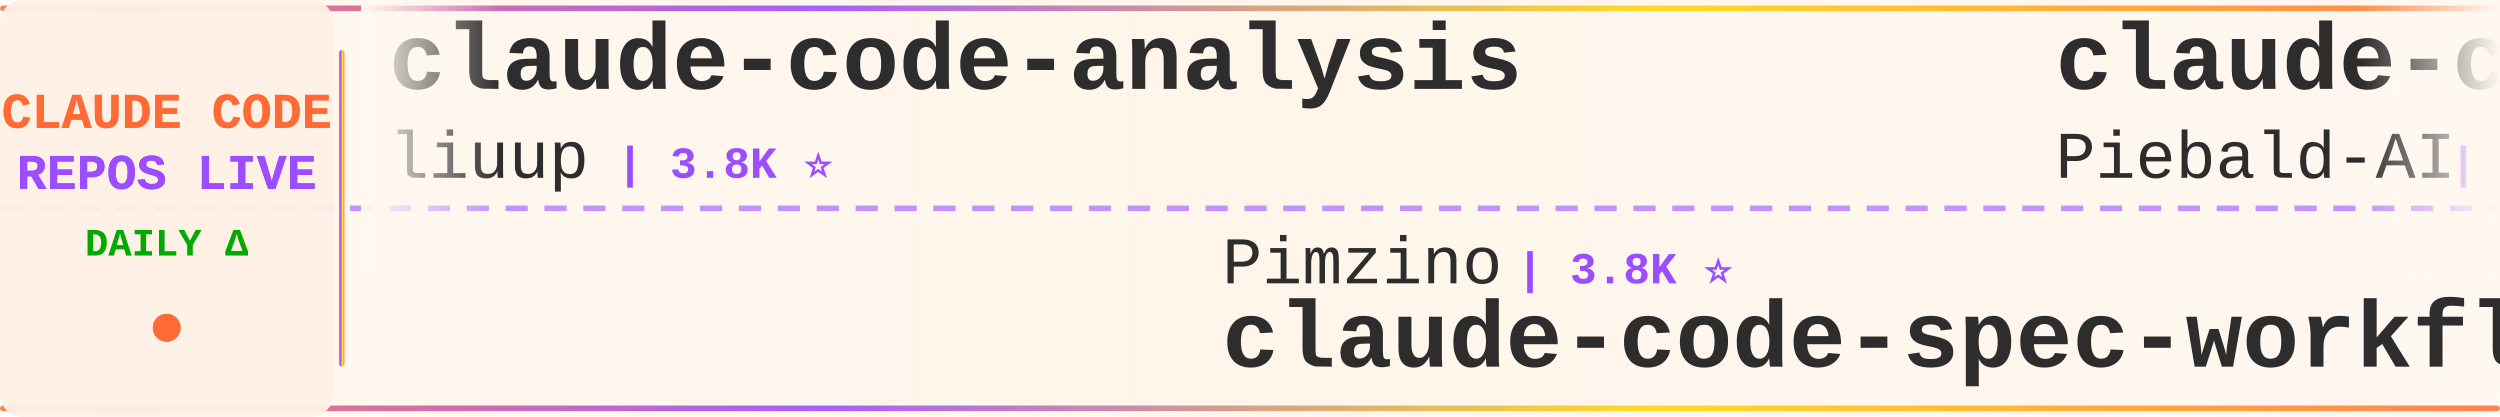
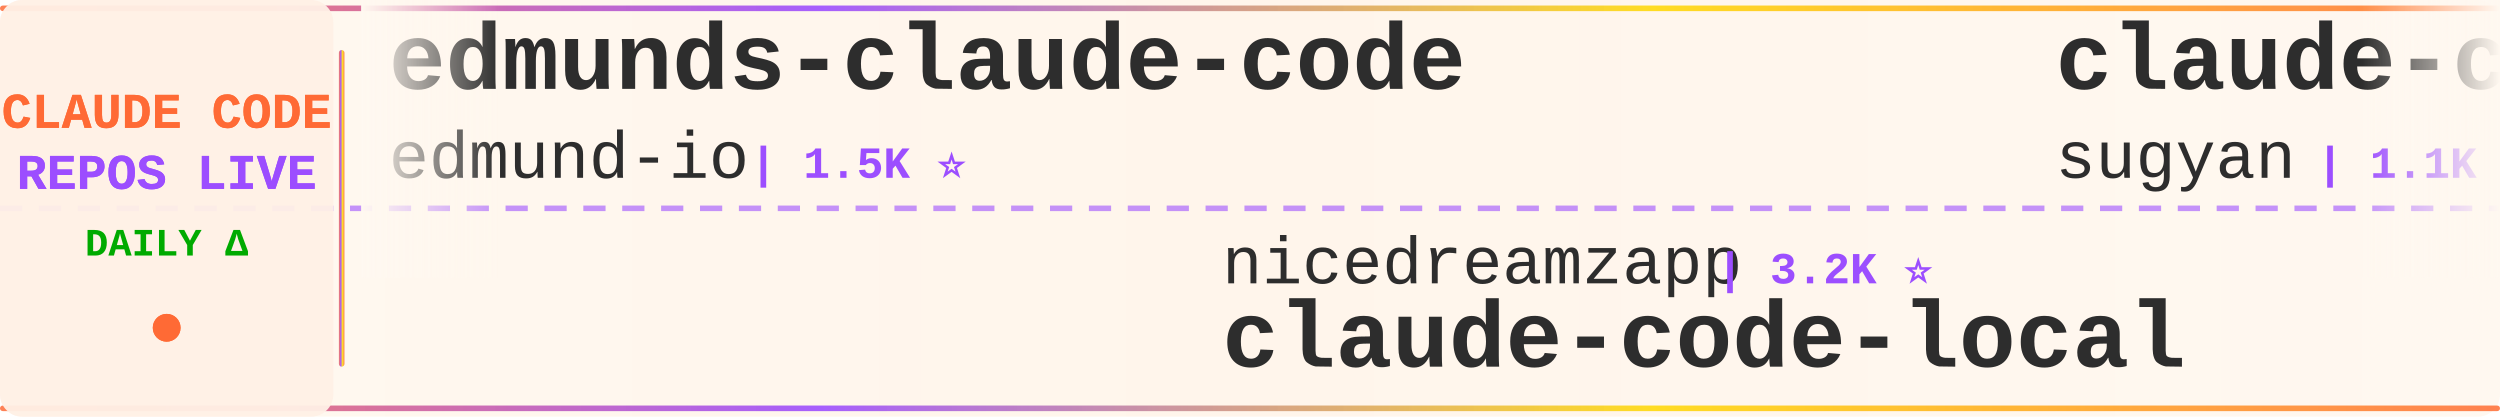
<svg xmlns="http://www.w3.org/2000/svg" width="900" height="150">
  <defs>
    <linearGradient id="tickerBg" x1="0%" y1="0%" x2="100%" y2="0%">
      <stop offset="0%" style="stop-color:#fff8f0;stop-opacity:0.98" />
      <stop offset="50%" style="stop-color:#fff5eb;stop-opacity:1" />
      <stop offset="100%" style="stop-color:#fff8f0;stop-opacity:0.98" />
    </linearGradient>
    <linearGradient id="borderGrad" x1="0%" y1="0%" x2="100%" y2="0%">
      <stop offset="0%" style="stop-color:#FF6B35;stop-opacity:0.85">
        <animate attributeName="stop-opacity" values="0.85;1;0.85" dur="2s" repeatCount="indefinite" />
      </stop>
      <stop offset="33%" style="stop-color:#9C4EFF;stop-opacity:0.9">
        <animate attributeName="stop-opacity" values="0.9;1;0.9" dur="2.2s" repeatCount="indefinite" />
      </stop>
      <stop offset="66%" style="stop-color:#FFD700;stop-opacity:0.85">
        <animate attributeName="stop-opacity" values="0.85;1;0.85" dur="1.8s" repeatCount="indefinite" />
      </stop>
      <stop offset="100%" style="stop-color:#FF6B35;stop-opacity:0.85">
        <animate attributeName="stop-opacity" values="0.85;1;0.85" dur="2s" repeatCount="indefinite" />
      </stop>
    </linearGradient>
    <filter id="textGlow">
      <feGaussianBlur stdDeviation="0.15" result="coloredBlur" />
      <feMerge>
        <feMergeNode in="coloredBlur" />
        <feMergeNode in="SourceGraphic" />
      </feMerge>
    </filter>
    <filter id="metricGlow">
      <feGaussianBlur stdDeviation="0.2" result="coloredBlur" />
      <feMerge>
        <feMergeNode in="coloredBlur" />
        <feMergeNode in="SourceGraphic" />
      </feMerge>
    </filter>
    <linearGradient id="leftFade" x1="0%" y1="0%" x2="100%" y2="0%">
      <stop offset="0%" style="stop-color:#fff8f0;stop-opacity:1" />
      <stop offset="100%" style="stop-color:#fff8f0;stop-opacity:0" />
    </linearGradient>
    <linearGradient id="rightFade" x1="0%" y1="0%" x2="100%" y2="0%">
      <stop offset="0%" style="stop-color:#fff8f0;stop-opacity:0" />
      <stop offset="100%" style="stop-color:#fff8f0;stop-opacity:1" />
    </linearGradient>
  </defs>
  <rect width="900" height="150" fill="url(#tickerBg)" rx="8" />
  <rect x="0" y="2" width="900" height="2" fill="url(#borderGrad)" rx="1" />
  <rect x="0" y="146" width="900" height="2" fill="url(#borderGrad)" rx="1" />
  <line x1="0" y1="75" x2="900" y2="75" stroke="#9C4EFF" stroke-width="2" stroke-dasharray="8 6" opacity="0.6" />
  <rect x="0" y="0" width="120" height="150" fill="#fff0e6" opacity="0.95" rx="8" />
  <text x="60" y="46" font-family="'Courier New', monospace" font-size="18" font-weight="bold" fill="#FF6B35" text-anchor="middle" filter="url(#textGlow)">
    CLAUDE CODE
  </text>
  <text x="60" y="68" font-family="'Courier New', monospace" font-size="18" font-weight="bold" fill="#9C4EFF" text-anchor="middle" filter="url(#textGlow)">
    REPOS LIVE
  </text>
  <text x="60" y="92" font-family="'Courier New', monospace" font-size="14" font-weight="bold" fill="#00aa00" text-anchor="middle">
    DAILY Δ
  </text>
  <circle cx="60" cy="118" r="5" fill="#FF6B35" filter="url(#metricGlow)">
    <animate attributeName="r" values="4;6;4" dur="1.5s" repeatCount="indefinite" />
    <animate attributeName="opacity" values="0.6;1;0.6" dur="1.5s" repeatCount="indefinite" />
  </circle>
  <rect x="122" y="18" width="2" height="114" fill="url(#borderGrad)" rx="1" />
  <clipPath id="tickerClip">
    <rect x="130" y="0" width="770" height="150" />
  </clipPath>
  <g clip-path="url(#tickerClip)">
    <g id="tickerItems">
      <animateTransform attributeName="transform" attributeType="XML" type="translate" from="0 0" to="-3000 0" dur="54s" repeatCount="indefinite" />
      <g transform="translate(0, 0)">
-         <text x="140" y="32" font-family="'Courier New', monospace" font-size="34" font-weight="bold" fill="#2d2d2d">claude-code-analysis</text>
-         <text x="140" y="64" font-family="'Courier New', monospace" font-size="24" font-weight="normal" fill="#2d2d2d" opacity="1.0">liuup</text>
-         <text x="222" y="64" font-family="'Courier New', monospace" font-size="16" font-weight="bold" fill="#9C4EFF"> | 3.8K ⭐</text>
+         <text x="140" y="32" font-family="'Courier New', monospace" font-size="34" font-weight="bold" fill="#2d2d2d">edmunds-claude-code</text>
+         <text x="140" y="64" font-family="'Courier New', monospace" font-size="24" font-weight="normal" fill="#2d2d2d" opacity="1.0">edmund-io</text>
+         <text x="270" y="64" font-family="'Courier New', monospace" font-size="16" font-weight="bold" fill="#9C4EFF"> | 1.5K ⭐</text>
      </g>
      <g transform="translate(300, 0)">
-         <text x="140" y="102" font-family="'Courier New', monospace" font-size="24" font-weight="normal" fill="#2d2d2d" opacity="1.0">Pimzino</text>
-         <text x="246" y="102" font-family="'Courier New', monospace" font-size="16" font-weight="bold" fill="#9C4EFF"> | 3.8K ⭐</text>
-         <text x="140" y="132" font-family="'Courier New', monospace" font-size="34" font-weight="bold" fill="#2d2d2d">claude-code-spec-workflo...</text>
+         <text x="140" y="102" font-family="'Courier New', monospace" font-size="24" font-weight="normal" fill="#2d2d2d" opacity="1.0">nicedreamzapp</text>
+         <text x="318" y="102" font-family="'Courier New', monospace" font-size="16" font-weight="bold" fill="#9C4EFF"> | 3.2K ⭐</text>
+         <text x="140" y="132" font-family="'Courier New', monospace" font-size="34" font-weight="bold" fill="#2d2d2d">claude-code-local</text>
      </g>
      <g transform="translate(600, 0)">
-         <text x="140" y="32" font-family="'Courier New', monospace" font-size="34" font-weight="bold" fill="#2d2d2d">claude-code-system-promp...</text>
-         <text x="140" y="64" font-family="'Courier New', monospace" font-size="24" font-weight="normal" fill="#2d2d2d" opacity="1.0">Piebald-AI</text>
-         <text x="282" y="64" font-family="'Courier New', monospace" font-size="16" font-weight="bold" fill="#9C4EFF"> | 12.3K ⭐ +3</text>
+         <text x="140" y="32" font-family="'Courier New', monospace" font-size="34" font-weight="bold" fill="#2d2d2d">claude-code-webui</text>
+         <text x="140" y="64" font-family="'Courier New', monospace" font-size="24" font-weight="normal" fill="#2d2d2d" opacity="1.0">sugyan</text>
+         <text x="234" y="64" font-family="'Courier New', monospace" font-size="16" font-weight="bold" fill="#9C4EFF"> | 1.1K ⭐</text>
      </g>
      <g transform="translate(900, 0)">
-         <text x="140" y="102" font-family="'Courier New', monospace" font-size="24" font-weight="normal" fill="#2d2d2d" opacity="1.0">feiskyer</text>
-         <text x="258" y="102" font-family="'Courier New', monospace" font-size="16" font-weight="bold" fill="#9C4EFF"> | 1.6K ⭐ +1</text>
-         <text x="140" y="132" font-family="'Courier New', monospace" font-size="34" font-weight="bold" fill="#2d2d2d">claude-code-settings</text>
+         <text x="140" y="102" font-family="'Courier New', monospace" font-size="24" font-weight="normal" fill="#2d2d2d" opacity="1.0">fazxes</text>
+         <text x="234" y="102" font-family="'Courier New', monospace" font-size="16" font-weight="bold" fill="#9C4EFF"> | 231 ⭐</text>
+         <text x="140" y="132" font-family="'Courier New', monospace" font-size="34" font-weight="bold" fill="#2d2d2d">Claude-code</text>
      </g>
      <g transform="translate(1200, 0)">
-         <text x="140" y="32" font-family="'Courier New', monospace" font-size="34" font-weight="bold" fill="#2d2d2d">how-claude-code-works</text>
-         <text x="140" y="64" font-family="'Courier New', monospace" font-size="24" font-weight="normal" fill="#2d2d2d" opacity="1.0">Windy3f3f3f3f</text>
-         <text x="318" y="64" font-family="'Courier New', monospace" font-size="16" font-weight="bold" fill="#9C4EFF"> | 3.5K ⭐ +1</text>
+         <text x="140" y="32" font-family="'Courier New', monospace" font-size="34" font-weight="bold" fill="#2d2d2d">ralph-claude-code</text>
+         <text x="140" y="64" font-family="'Courier New', monospace" font-size="24" font-weight="normal" fill="#2d2d2d" opacity="1.0">frankbria</text>
+         <text x="270" y="64" font-family="'Courier New', monospace" font-size="16" font-weight="bold" fill="#9C4EFF"> | 9.6K ⭐</text>
      </g>
      <g transform="translate(1500, 0)">
-         <text x="140" y="102" font-family="'Courier New', monospace" font-size="24" font-weight="normal" fill="#2d2d2d" opacity="1.0">rohitg00</text>
-         <text x="258" y="102" font-family="'Courier New', monospace" font-size="16" font-weight="bold" fill="#9C4EFF"> | 2.5K ⭐ +1</text>
-         <text x="140" y="132" font-family="'Courier New', monospace" font-size="34" font-weight="bold" fill="#2d2d2d">awesome-claude-code-tool...</text>
+         <text x="140" y="102" font-family="'Courier New', monospace" font-size="24" font-weight="normal" fill="#2d2d2d" opacity="1.0">pedrohcgs</text>
+         <text x="270" y="102" font-family="'Courier New', monospace" font-size="16" font-weight="bold" fill="#9C4EFF"> | 1.5K ⭐ +1</text>
+         <text x="140" y="132" font-family="'Courier New', monospace" font-size="34" font-weight="bold" fill="#2d2d2d">claude-code-my-workflow</text>
      </g>
      <g transform="translate(1800, 0)">
+         <text x="140" y="32" font-family="'Courier New', monospace" font-size="34" font-weight="bold" fill="#2d2d2d">claude-code-rust</text>
+         <text x="140" y="64" font-family="'Courier New', monospace" font-size="24" font-weight="normal" fill="#2d2d2d" opacity="1.0">lorryjovens-hub</text>
+         <text x="342" y="64" font-family="'Courier New', monospace" font-size="16" font-weight="bold" fill="#9C4EFF"> | 1.7K ⭐ -1</text>
+       </g>
+       <g transform="translate(2100, 0)">
+         <text x="140" y="102" font-family="'Courier New', monospace" font-size="24" font-weight="normal" fill="#2d2d2d" opacity="1.0">Windy3f3f3f3f</text>
+         <text x="318" y="102" font-family="'Courier New', monospace" font-size="16" font-weight="bold" fill="#9C4EFF"> | 2.6K ⭐</text>
+         <text x="140" y="132" font-family="'Courier New', monospace" font-size="34" font-weight="bold" fill="#2d2d2d">claude-code-from-scratch</text>
+       </g>
+       <g transform="translate(2400, 0)">
        <text x="140" y="32" font-family="'Courier New', monospace" font-size="34" font-weight="bold" fill="#2d2d2d">claude-code-rev</text>
        <text x="140" y="64" font-family="'Courier New', monospace" font-size="24" font-weight="normal" fill="#2d2d2d" opacity="1.0">oboard</text>
        <text x="234" y="64" font-family="'Courier New', monospace" font-size="16" font-weight="bold" fill="#9C4EFF"> | 3.3K ⭐</text>
      </g>
-       <g transform="translate(2100, 0)">
-         <text x="140" y="102" font-family="'Courier New', monospace" font-size="24" font-weight="normal" fill="#2d2d2d" opacity="1.0">musistudio</text>
-         <text x="282" y="102" font-family="'Courier New', monospace" font-size="16" font-weight="bold" fill="#9C4EFF"> | 36.7K ⭐ +1</text>
-         <text x="140" y="132" font-family="'Courier New', monospace" font-size="34" font-weight="bold" fill="#2d2d2d">claude-code-router</text>
-       </g>
-       <g transform="translate(2400, 0)">
-         <text x="140" y="32" font-family="'Courier New', monospace" font-size="34" font-weight="bold" fill="#2d2d2d">claude-code-prompts</text>
-         <text x="140" y="64" font-family="'Courier New', monospace" font-size="24" font-weight="normal" fill="#2d2d2d" opacity="1.0">repowise-dev</text>
-         <text x="306" y="64" font-family="'Courier New', monospace" font-size="16" font-weight="bold" fill="#9C4EFF"> | 1.2K ⭐</text>
-       </g>
      <g transform="translate(2700, 0)">
-         <text x="140" y="102" font-family="'Courier New', monospace" font-size="24" font-weight="normal" fill="#2d2d2d" opacity="1.0">1rgs</text>
-         <text x="210" y="102" font-family="'Courier New', monospace" font-size="16" font-weight="bold" fill="#9C4EFF"> | 3.7K ⭐</text>
-         <text x="140" y="132" font-family="'Courier New', monospace" font-size="34" font-weight="bold" fill="#2d2d2d">claude-code-proxy</text>
+         <text x="140" y="102" font-family="'Courier New', monospace" font-size="24" font-weight="normal" fill="#2d2d2d" opacity="1.0">shanraisshan</text>
+         <text x="306" y="102" font-family="'Courier New', monospace" font-size="16" font-weight="bold" fill="#9C4EFF"> | 64.6K ⭐ +3</text>
+         <text x="140" y="132" font-family="'Courier New', monospace" font-size="34" font-weight="bold" fill="#2d2d2d">claude-code-best-practic...</text>
      </g>
      <g transform="translate(3000, 0)">
-         <text x="140" y="32" font-family="'Courier New', monospace" font-size="34" font-weight="bold" fill="#2d2d2d">claude-code-analysis</text>
-         <text x="140" y="64" font-family="'Courier New', monospace" font-size="24" font-weight="normal" fill="#2d2d2d" opacity="1.0">liuup</text>
-         <text x="222" y="64" font-family="'Courier New', monospace" font-size="16" font-weight="bold" fill="#9C4EFF"> | 3.8K ⭐</text>
+         <text x="140" y="32" font-family="'Courier New', monospace" font-size="34" font-weight="bold" fill="#2d2d2d">edmunds-claude-code</text>
+         <text x="140" y="64" font-family="'Courier New', monospace" font-size="24" font-weight="normal" fill="#2d2d2d" opacity="1.0">edmund-io</text>
+         <text x="270" y="64" font-family="'Courier New', monospace" font-size="16" font-weight="bold" fill="#9C4EFF"> | 1.5K ⭐</text>
      </g>
      <g transform="translate(3300, 0)">
-         <text x="140" y="102" font-family="'Courier New', monospace" font-size="24" font-weight="normal" fill="#2d2d2d" opacity="1.0">Pimzino</text>
-         <text x="246" y="102" font-family="'Courier New', monospace" font-size="16" font-weight="bold" fill="#9C4EFF"> | 3.8K ⭐</text>
-         <text x="140" y="132" font-family="'Courier New', monospace" font-size="34" font-weight="bold" fill="#2d2d2d">claude-code-spec-workflo...</text>
+         <text x="140" y="102" font-family="'Courier New', monospace" font-size="24" font-weight="normal" fill="#2d2d2d" opacity="1.0">nicedreamzapp</text>
+         <text x="318" y="102" font-family="'Courier New', monospace" font-size="16" font-weight="bold" fill="#9C4EFF"> | 3.2K ⭐</text>
+         <text x="140" y="132" font-family="'Courier New', monospace" font-size="34" font-weight="bold" fill="#2d2d2d">claude-code-local</text>
      </g>
      <g transform="translate(3600, 0)">
-         <text x="140" y="32" font-family="'Courier New', monospace" font-size="34" font-weight="bold" fill="#2d2d2d">claude-code-system-promp...</text>
-         <text x="140" y="64" font-family="'Courier New', monospace" font-size="24" font-weight="normal" fill="#2d2d2d" opacity="1.0">Piebald-AI</text>
-         <text x="282" y="64" font-family="'Courier New', monospace" font-size="16" font-weight="bold" fill="#9C4EFF"> | 12.3K ⭐ +3</text>
+         <text x="140" y="32" font-family="'Courier New', monospace" font-size="34" font-weight="bold" fill="#2d2d2d">claude-code-webui</text>
+         <text x="140" y="64" font-family="'Courier New', monospace" font-size="24" font-weight="normal" fill="#2d2d2d" opacity="1.0">sugyan</text>
+         <text x="234" y="64" font-family="'Courier New', monospace" font-size="16" font-weight="bold" fill="#9C4EFF"> | 1.1K ⭐</text>
      </g>
      <g transform="translate(3900, 0)">
-         <text x="140" y="102" font-family="'Courier New', monospace" font-size="24" font-weight="normal" fill="#2d2d2d" opacity="1.0">feiskyer</text>
-         <text x="258" y="102" font-family="'Courier New', monospace" font-size="16" font-weight="bold" fill="#9C4EFF"> | 1.6K ⭐ +1</text>
-         <text x="140" y="132" font-family="'Courier New', monospace" font-size="34" font-weight="bold" fill="#2d2d2d">claude-code-settings</text>
+         <text x="140" y="102" font-family="'Courier New', monospace" font-size="24" font-weight="normal" fill="#2d2d2d" opacity="1.0">fazxes</text>
+         <text x="234" y="102" font-family="'Courier New', monospace" font-size="16" font-weight="bold" fill="#9C4EFF"> | 231 ⭐</text>
+         <text x="140" y="132" font-family="'Courier New', monospace" font-size="34" font-weight="bold" fill="#2d2d2d">Claude-code</text>
      </g>
    </g>
  </g>
  <rect x="130" y="0" width="50" height="100" fill="url(#leftFade)" />
  <rect x="850" y="0" width="50" height="100" fill="url(#rightFade)" />
</svg>
